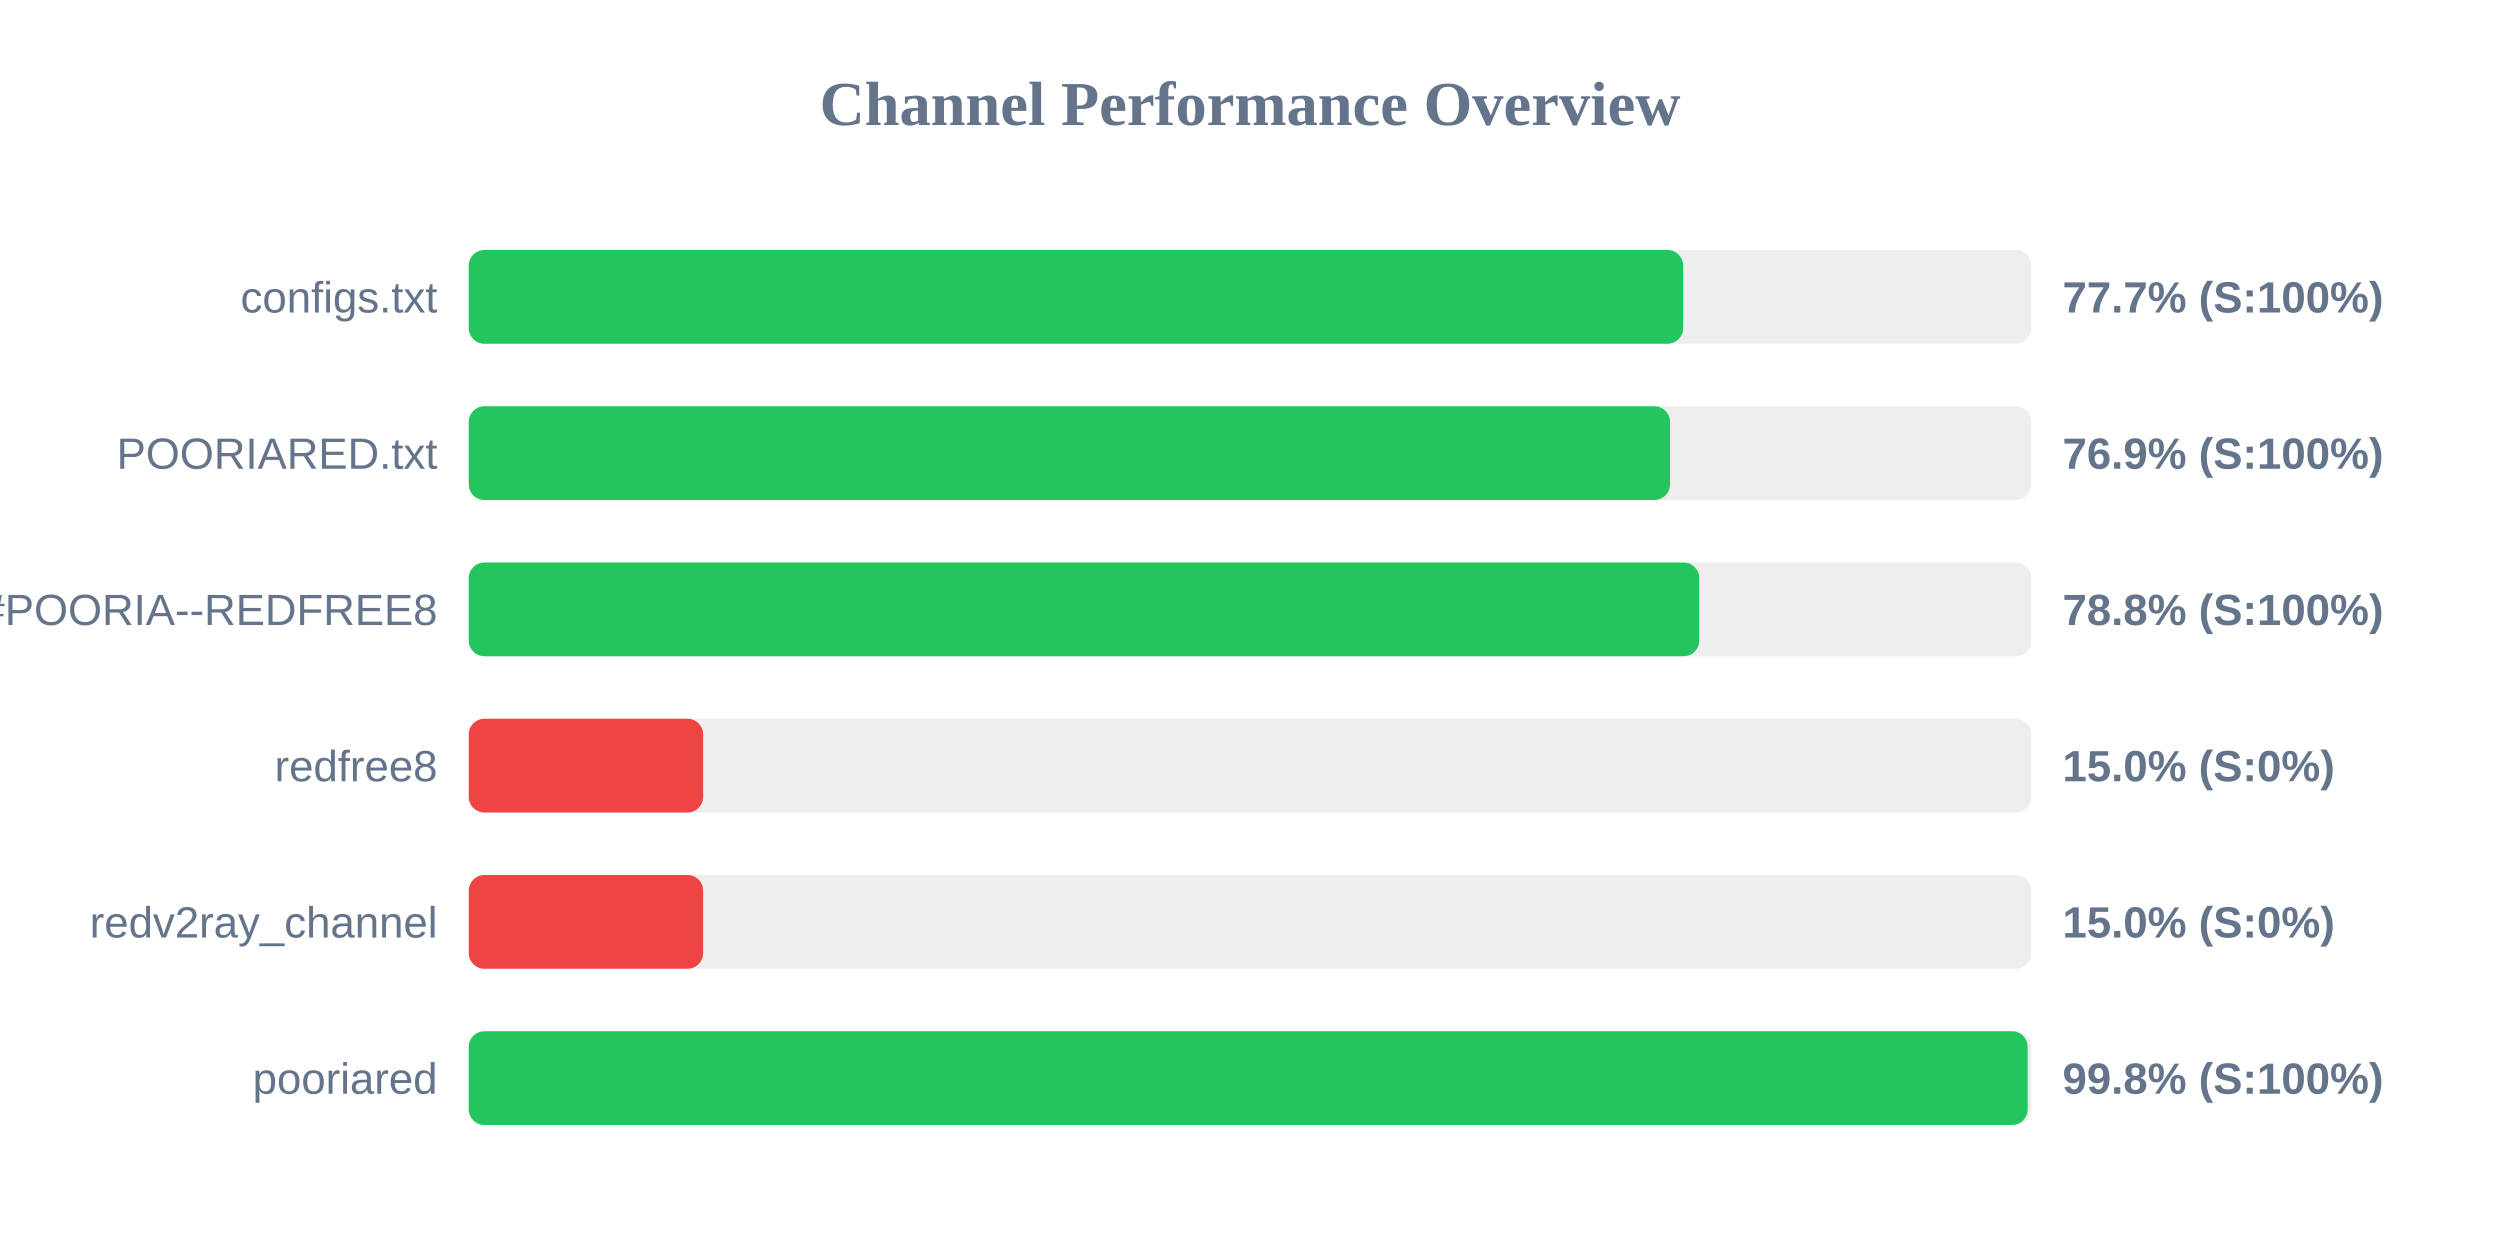
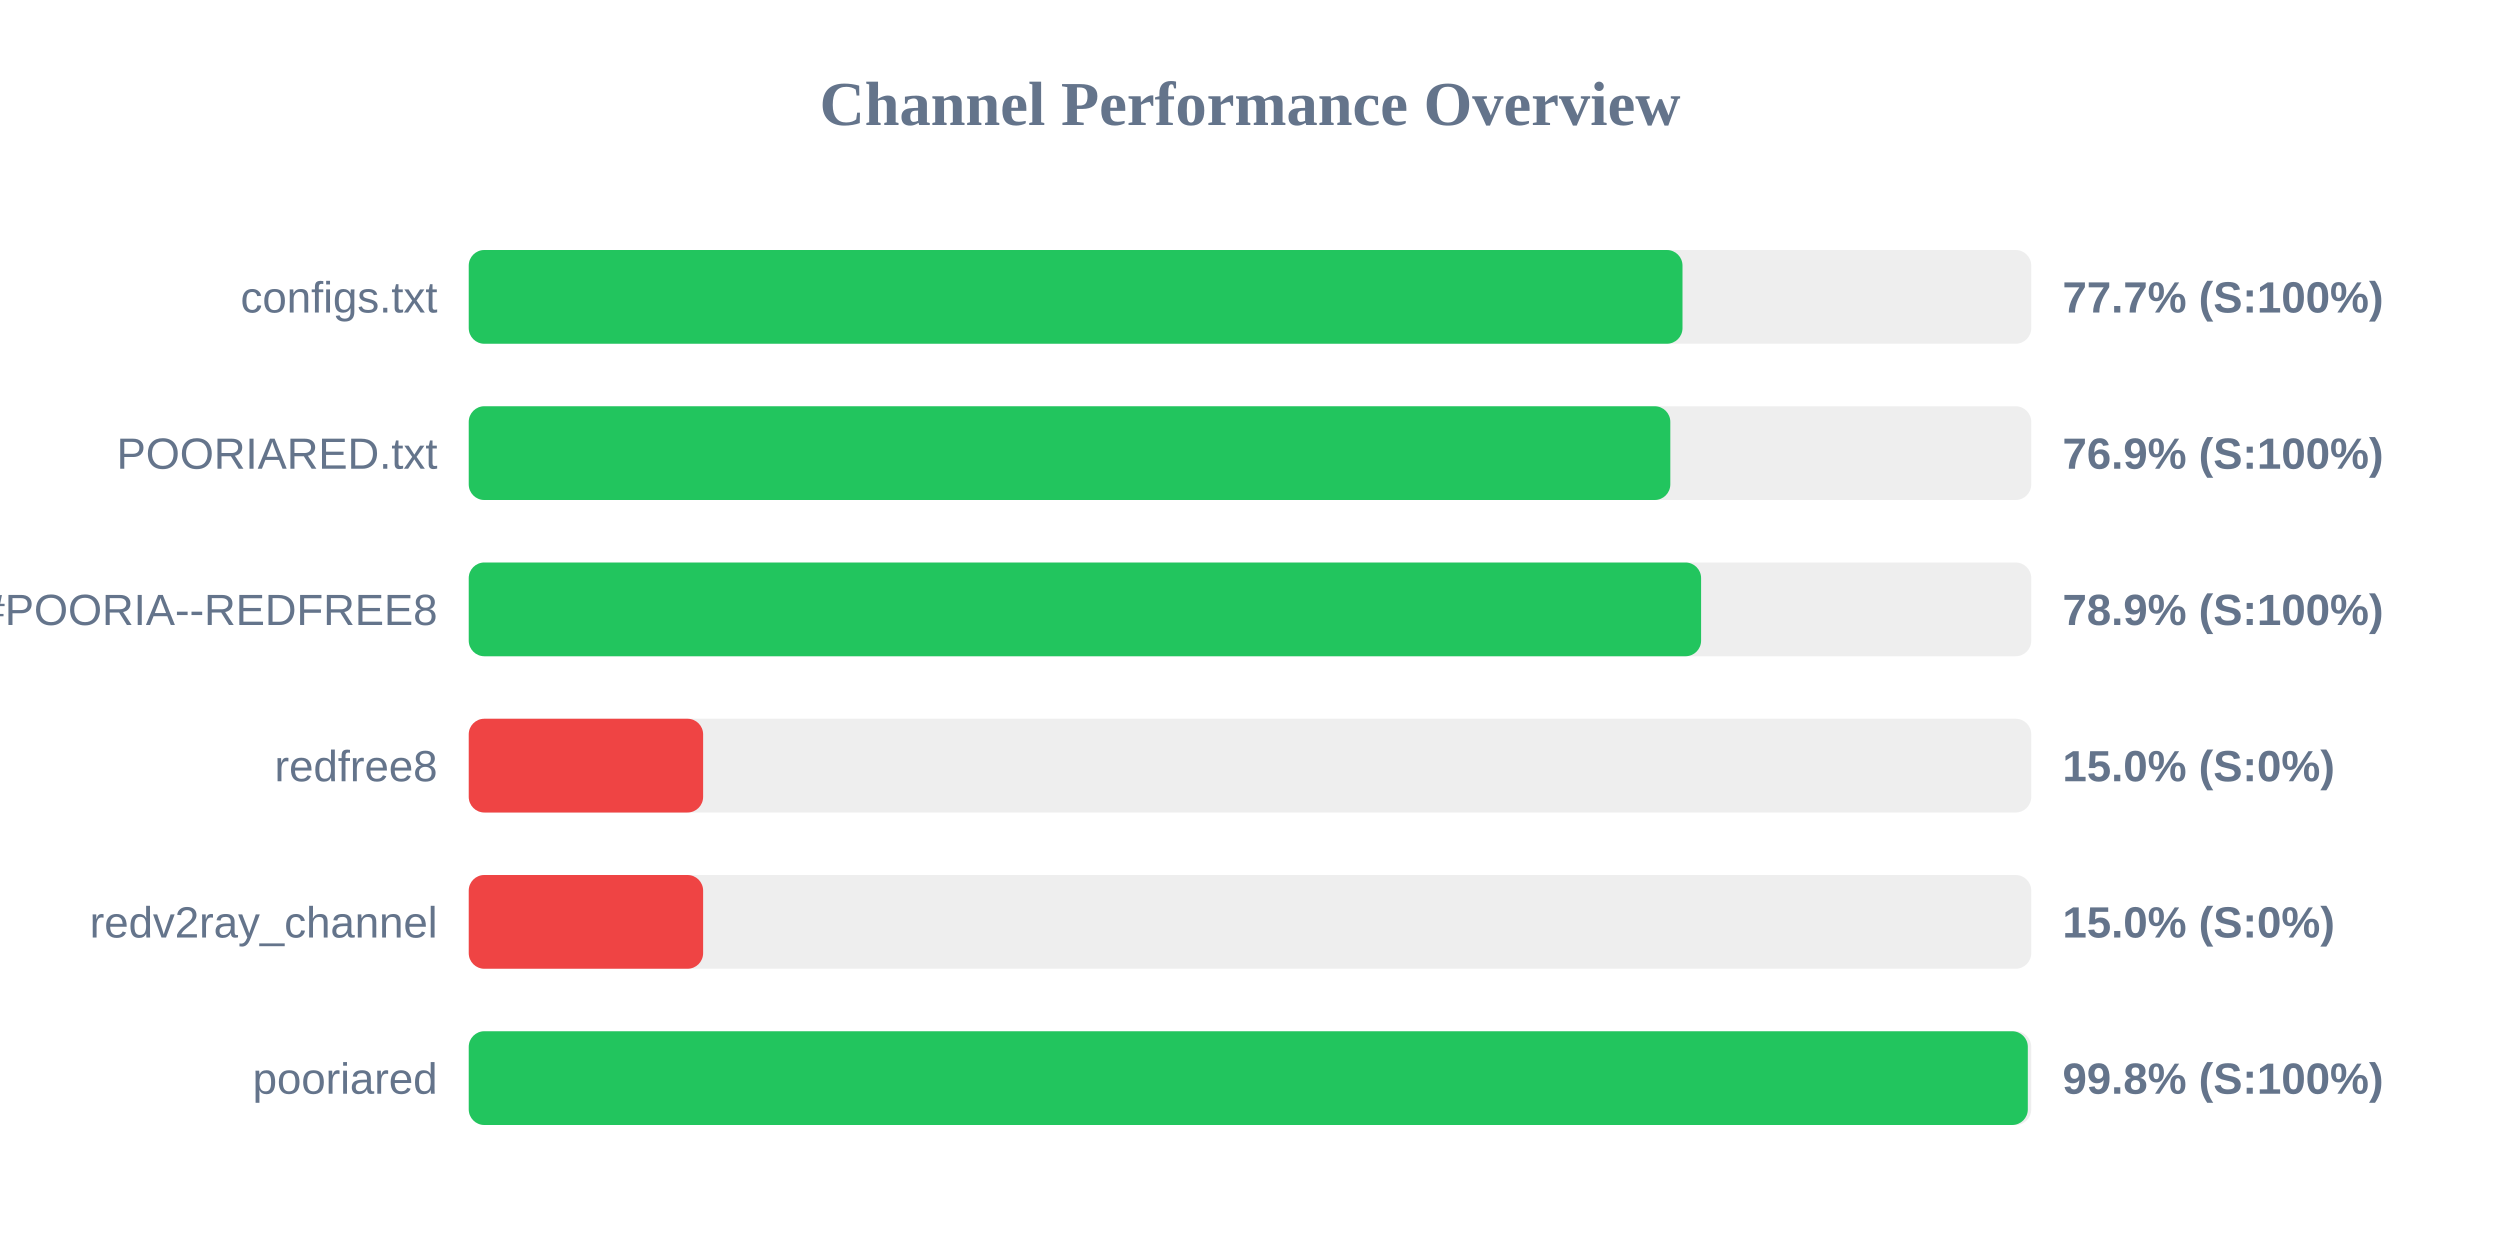
<svg xmlns="http://www.w3.org/2000/svg" width="800" height="400" version="1.1">
  <style>
        .row { font: 14px Arial; fill: #64748b; }
        .score { font: bold 14px Arial; fill: #64748b; }
    </style>
  <text x="400" y="40" text-anchor="middle" font-size="20px" font-weight="bold" fill="#64748b">Channel Performance Overview</text>
  <rect x="150" y="80" width="500" height="30" fill="#eee" rx="5" />
-   <rect x="150" y="80" width="388.6" height="30" fill="#22c55e" rx="5" />
+   <rect x="150" y="80" width="388.4" height="30" fill="#22c55e" rx="5" />
  <text x="140" y="100" text-anchor="end" class="row">configs.txt</text>
  <text x="660" y="100" text-anchor="start" class="score">77.7% (S:100%)</text>
  <rect x="150" y="130" width="500" height="30" fill="#eee" rx="5" />
-   <rect x="150" y="130" width="384.4" height="30" fill="#22c55e" rx="5" />
+   <rect x="150" y="130" width="384.5" height="30" fill="#22c55e" rx="5" />
  <text x="140" y="150" text-anchor="end" class="row">POORIARED.txt</text>
  <text x="660" y="150" text-anchor="start" class="score">76.9% (S:100%)</text>
  <rect x="150" y="180" width="500" height="30" fill="#eee" rx="5" />
-   <rect x="150" y="180" width="393.75" height="30" fill="#22c55e" rx="5" />
+   <rect x="150" y="180" width="394.35" height="30" fill="#22c55e" rx="5" />
  <text x="140" y="200" text-anchor="end" class="row">POORIA--REDFREE8.txt#POORIA--REDFREE8</text>
-   <text x="660" y="200" text-anchor="start" class="score">78.8% (S:100%)</text>
+   <text x="660" y="200" text-anchor="start" class="score">78.9% (S:100%)</text>
  <rect x="150" y="230" width="500" height="30" fill="#eee" rx="5" />
  <rect x="150" y="230" width="75.0" height="30" fill="#ef4444" rx="5" />
  <text x="140" y="250" text-anchor="end" class="row">redfree8</text>
  <text x="660" y="250" text-anchor="start" class="score">15.0% (S:0%)</text>
  <rect x="150" y="280" width="500" height="30" fill="#eee" rx="5" />
  <rect x="150" y="280" width="75.0" height="30" fill="#ef4444" rx="5" />
  <text x="140" y="300" text-anchor="end" class="row">redv2ray_channel</text>
  <text x="660" y="300" text-anchor="start" class="score">15.0% (S:0%)</text>
  <rect x="150" y="330" width="500" height="30" fill="#eee" rx="5" />
-   <rect x="150" y="330" width="498.85" height="30" fill="#22c55e" rx="5" />
+   <rect x="150" y="330" width="498.9" height="30" fill="#22c55e" rx="5" />
  <text x="140" y="350" text-anchor="end" class="row">pooriared</text>
  <text x="660" y="350" text-anchor="start" class="score">99.8% (S:100%)</text>
</svg>
